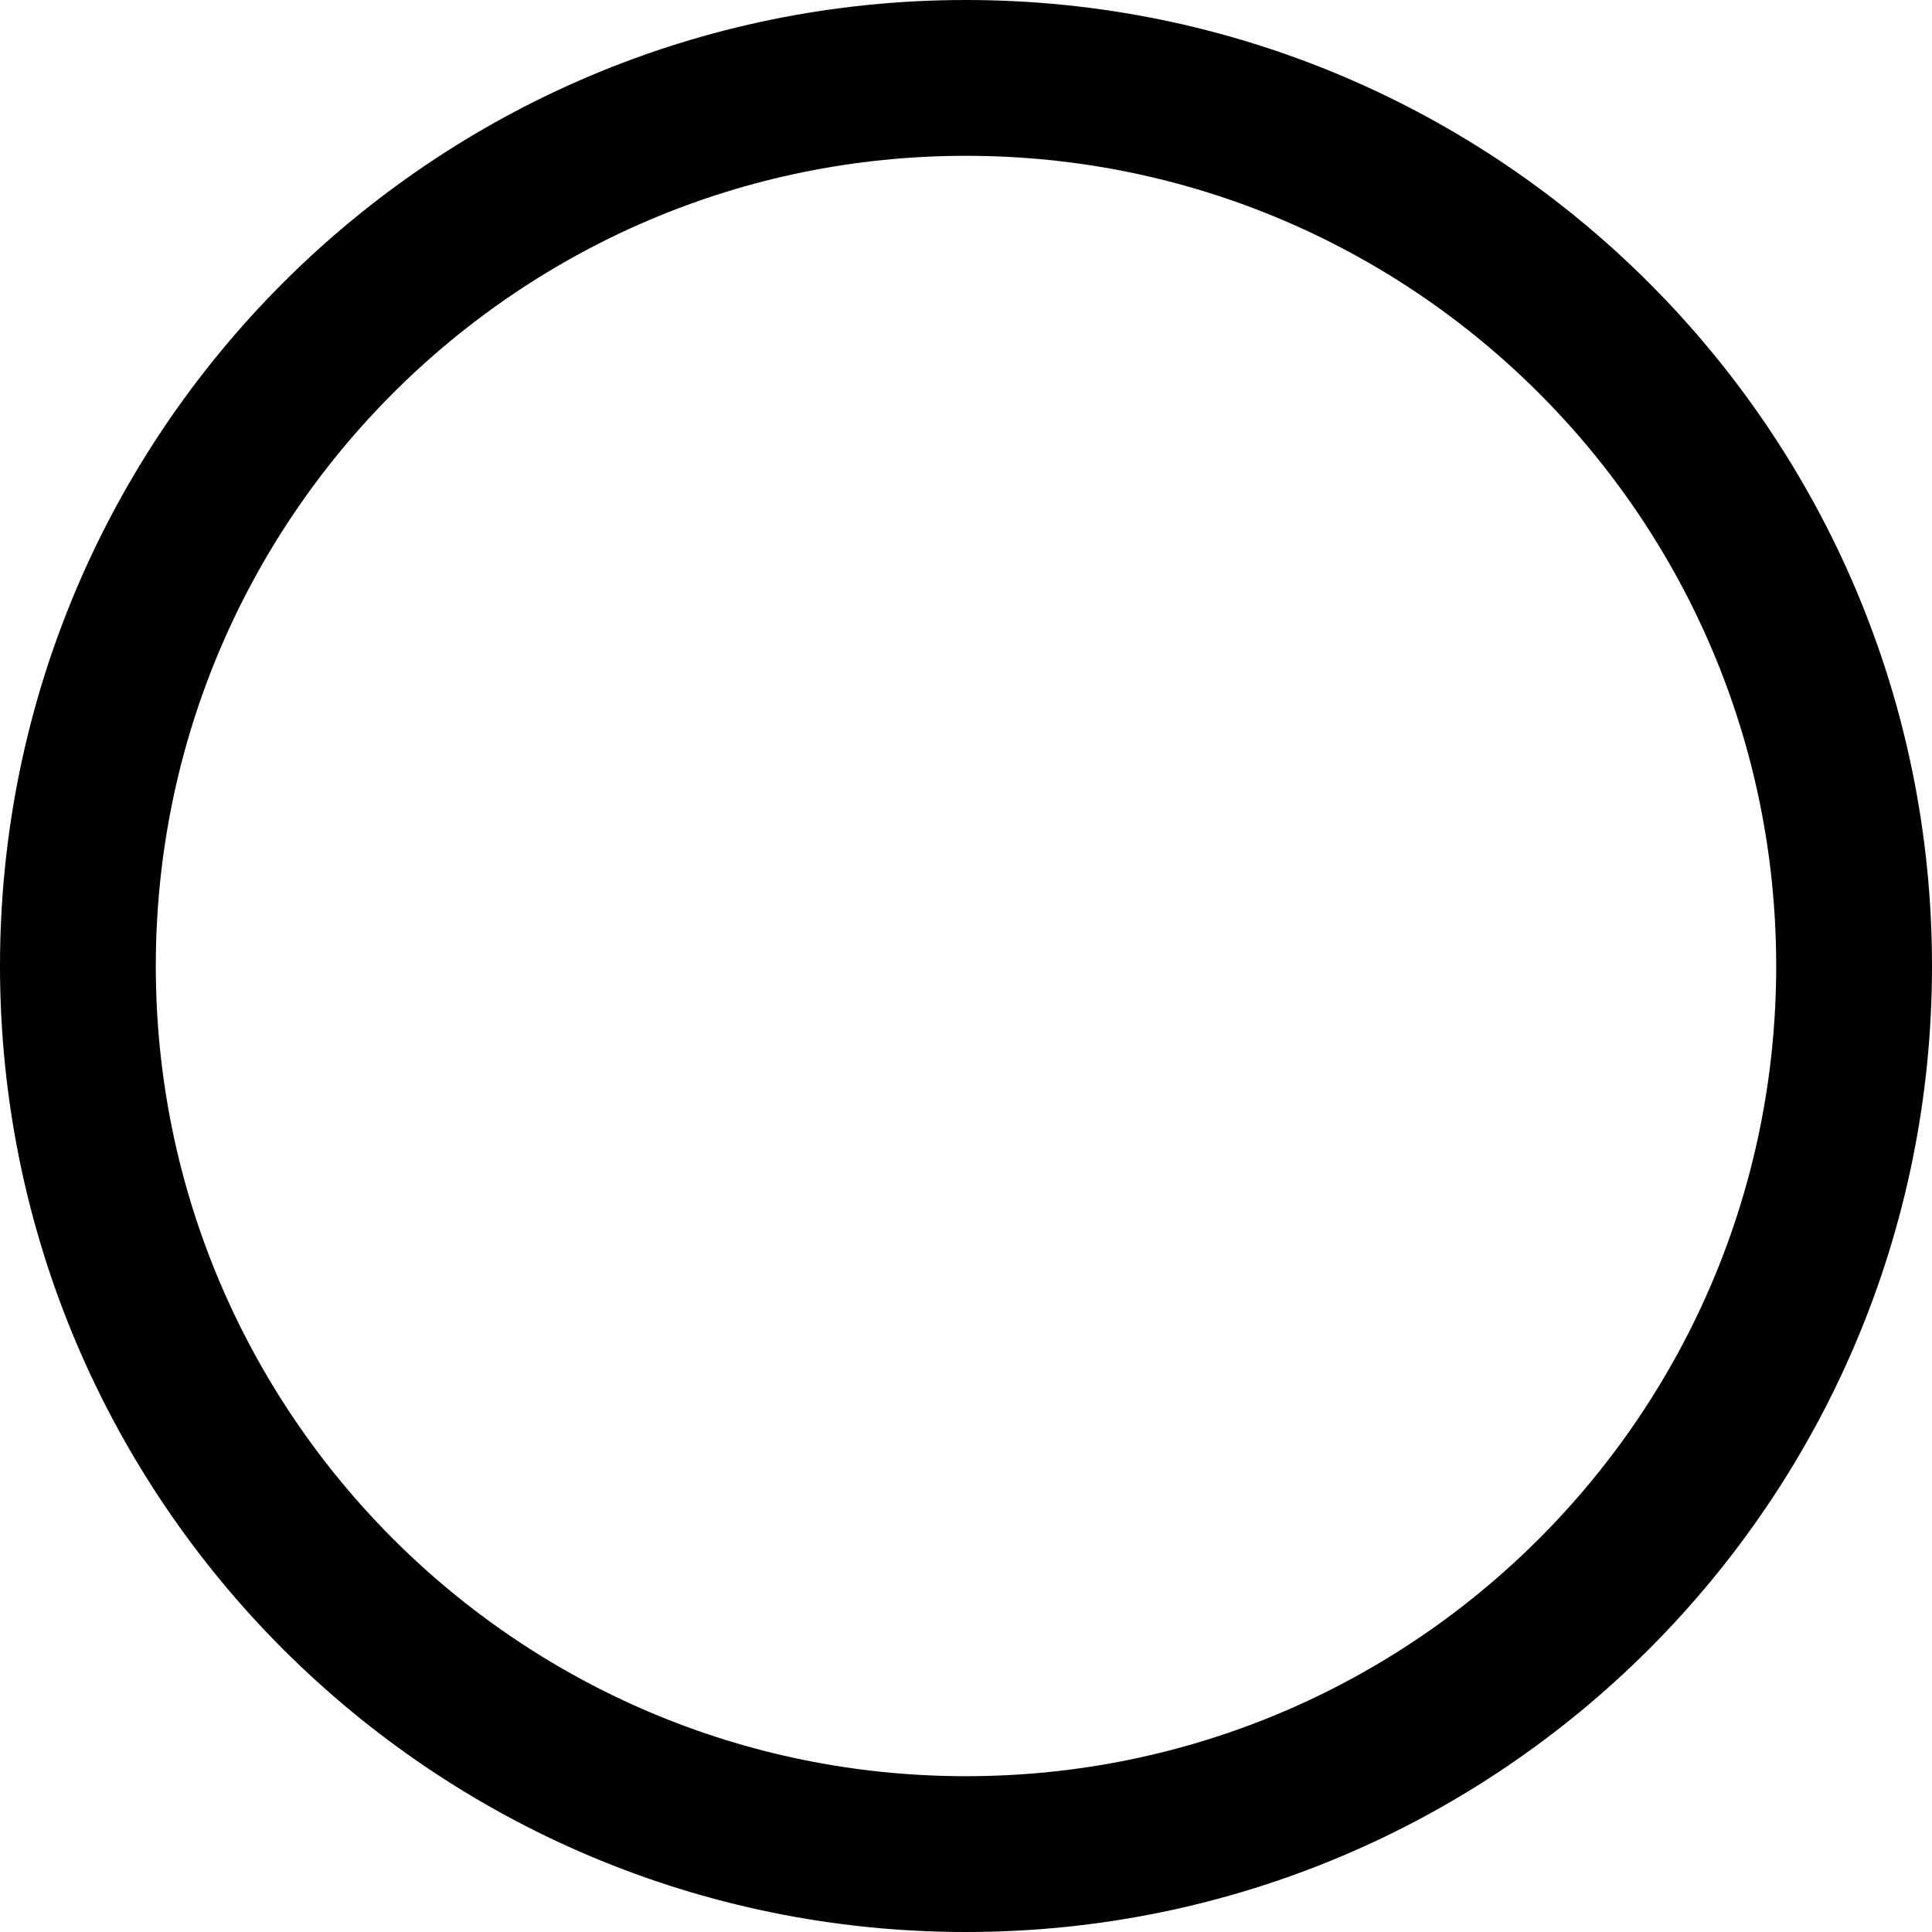
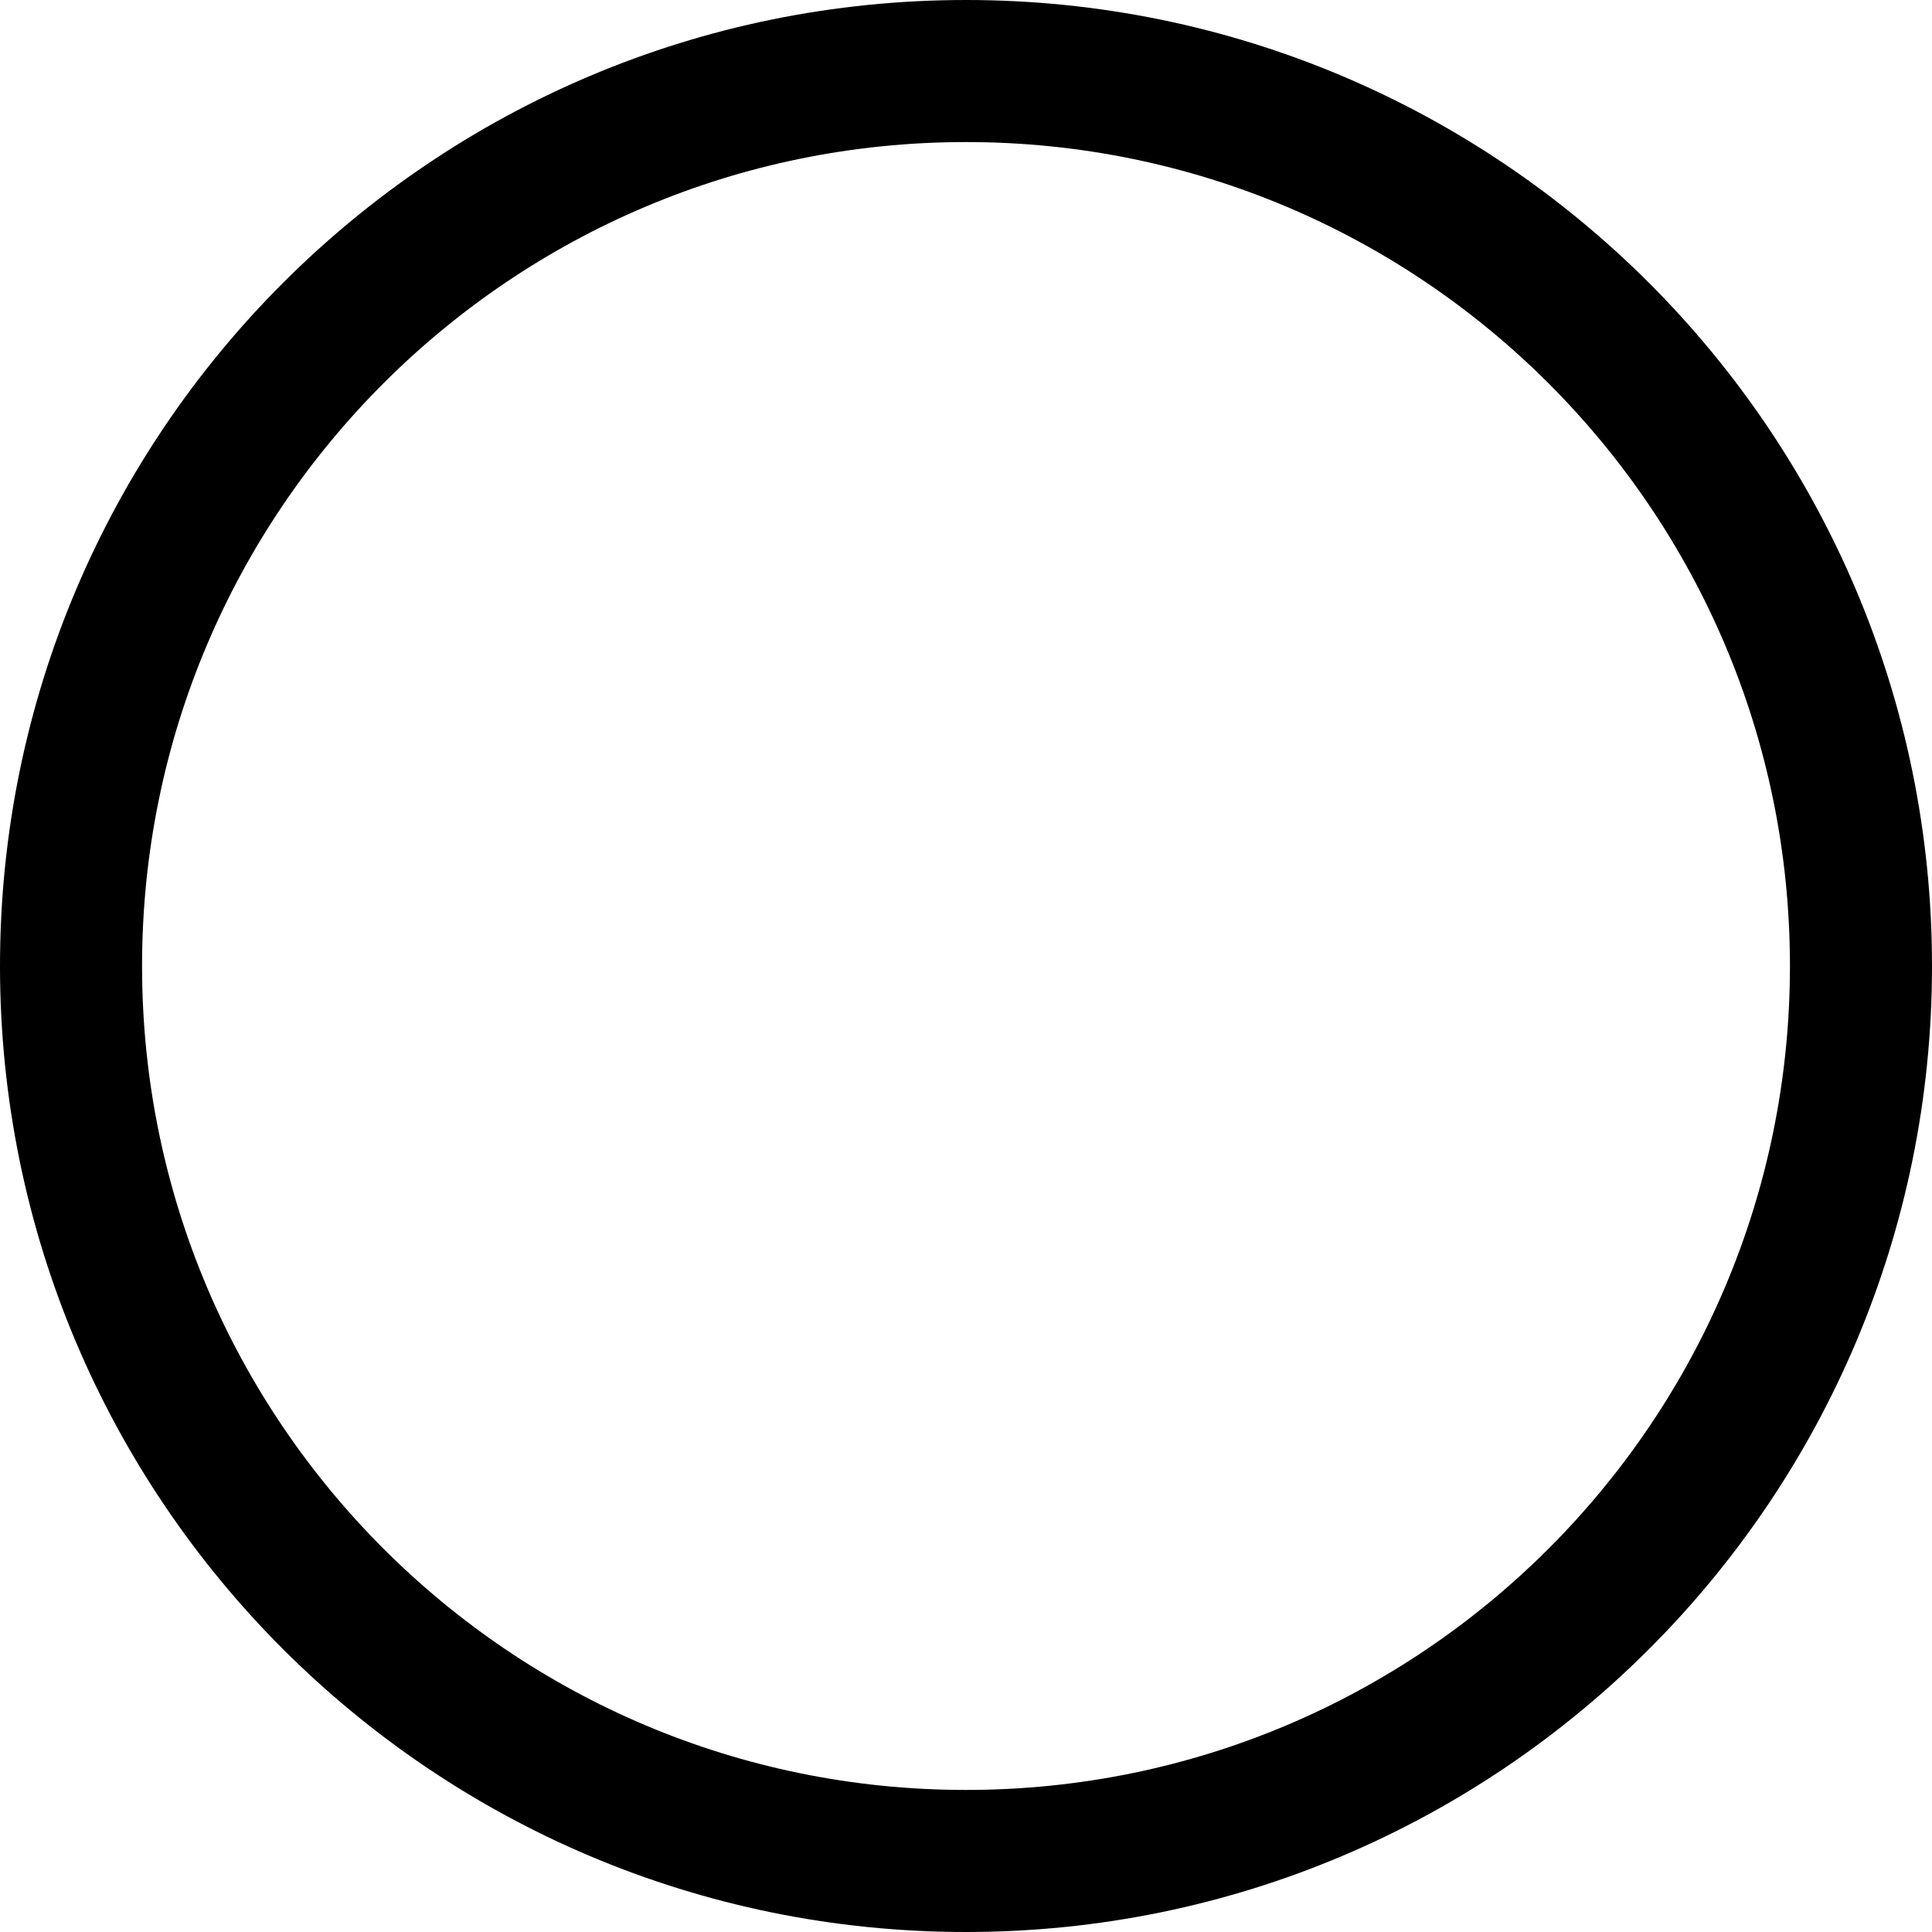
- <svg xmlns="http://www.w3.org/2000/svg" version="1.1" width="62" height="62">
-   <circle stroke="rgb(0, 0, 0)" stroke-width="5" fill="none" cx="31" cy="31" r="28.5" />
+ <svg xmlns="http://www.w3.org/2000/svg" version="1.1" width="68" height="68">
+   <circle stroke="rgb(0, 0, 0)" stroke-width="5" fill="none" cx="34" cy="34" r="31.5" />
</svg>
